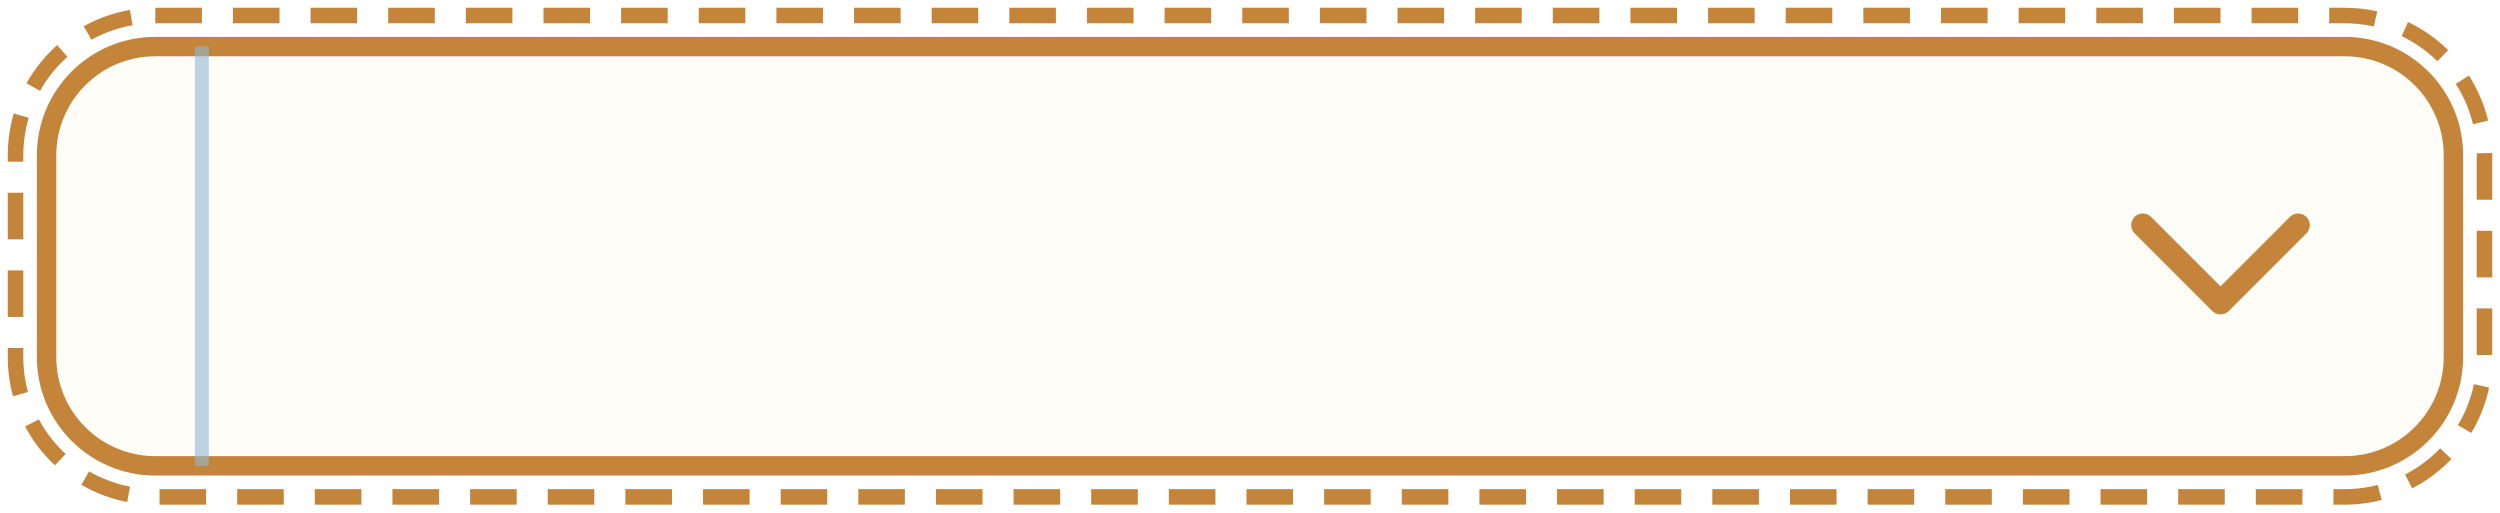
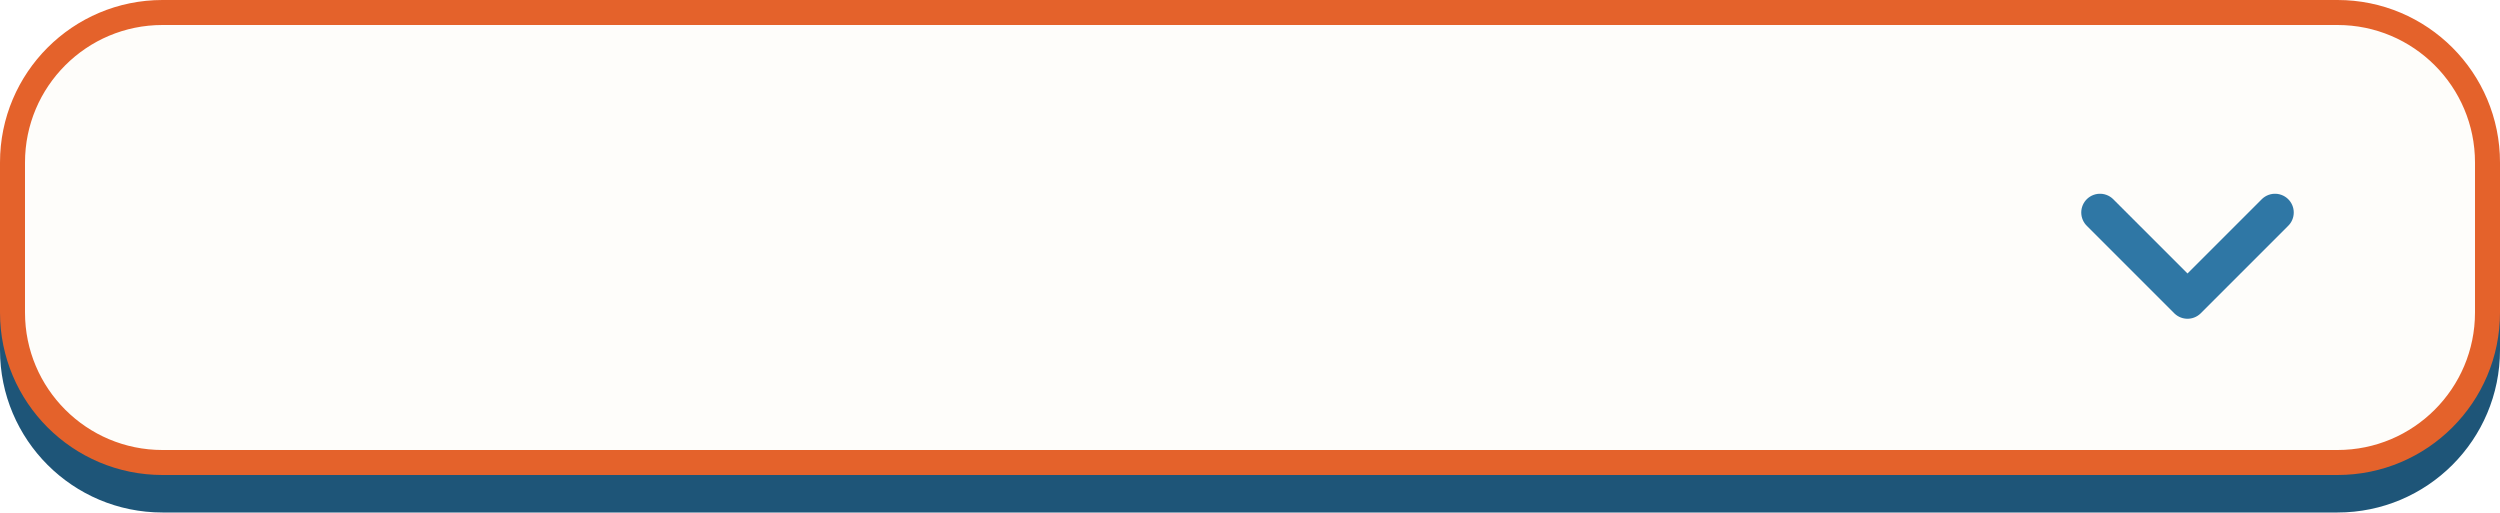
- <svg xmlns="http://www.w3.org/2000/svg" viewBox="-6 -6 322 66" width="161" height="33">
-   <rect x="-4" y="-4" width="318" height="62" rx="18" fill="none" stroke="#C4843A" stroke-width="2" stroke-dasharray="6 4" />
-   <rect width="310" height="54" rx="14" fill="#FFFDF8" stroke="#C4843A" stroke-width="2.5" />
-   <line x1="20" y1="0" x2="20" y2="54" stroke="#8FB9D2" stroke-width="1.8" opacity="0.6" />
-   <path d="M 270 23 L 280 33 L 290 23" fill="none" stroke="#C4843A" stroke-width="3" stroke-linecap="round" stroke-linejoin="round" />
+ <svg xmlns="http://www.w3.org/2000/svg" viewBox="0 0 400 82" width="200" height="41">
+   <g transform="scale(2)">
+     <rect y="3" width="200" height="38" rx="13" fill="#1E5578" />
+     <rect x="1" y="1" width="198" height="36" rx="12" fill="#FEFDFA" stroke="#E4622B" stroke-width="2" />
+     <path d="M168 17l7 7 7-7" fill="none" stroke="#2F77A5" stroke-width="3" stroke-linecap="round" stroke-linejoin="round" />
+   </g>
</svg>
